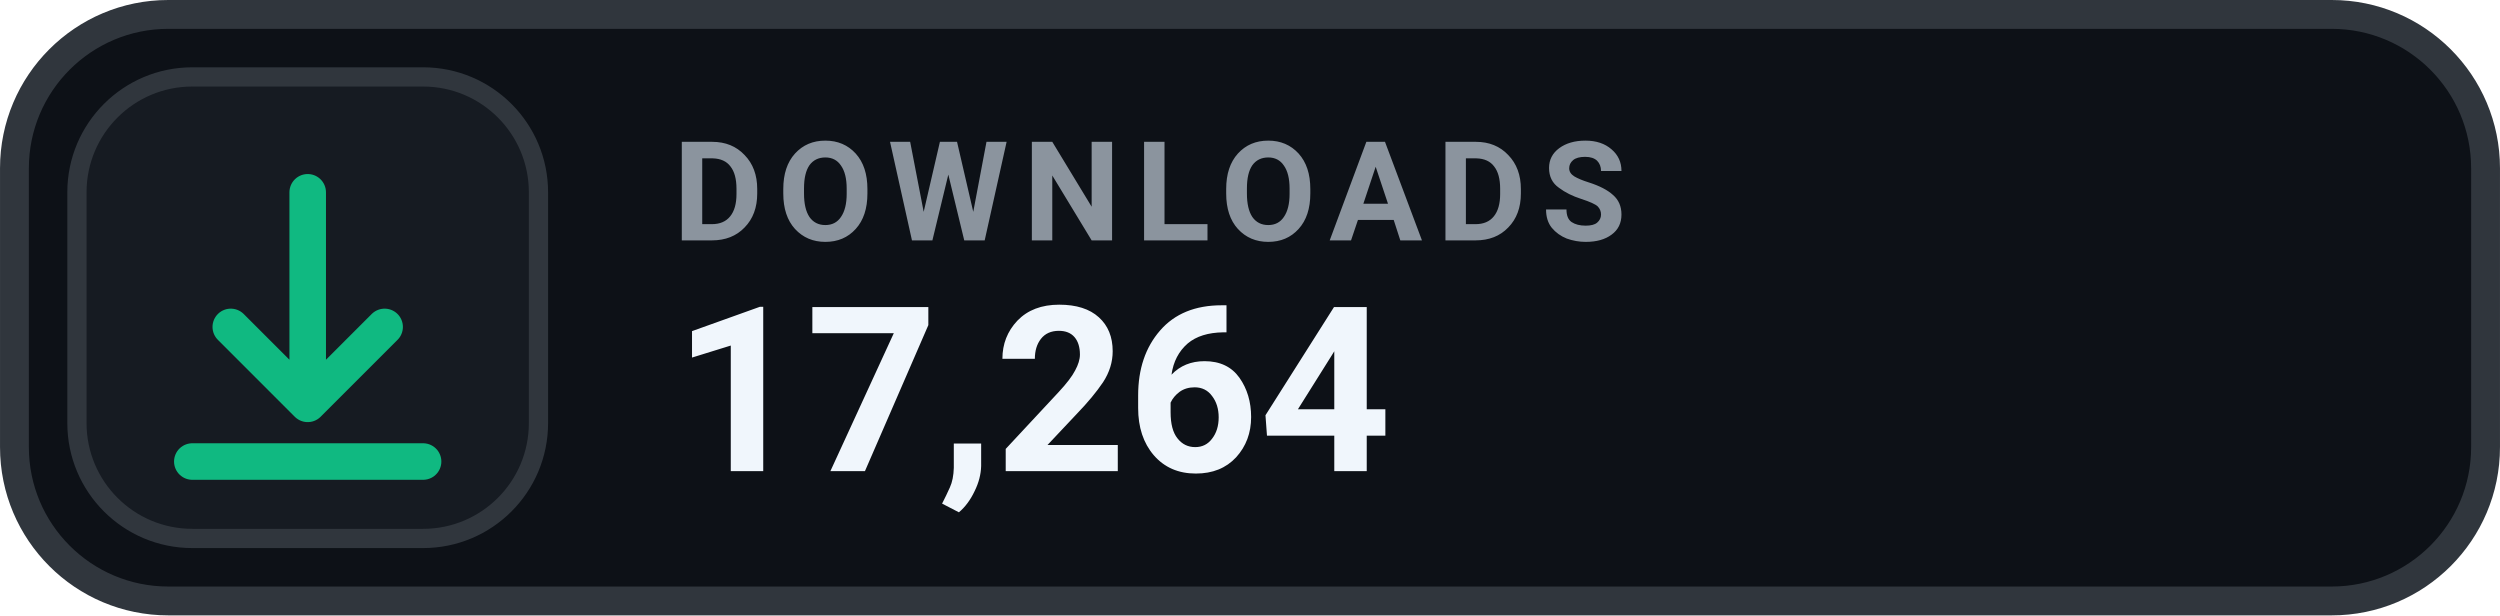
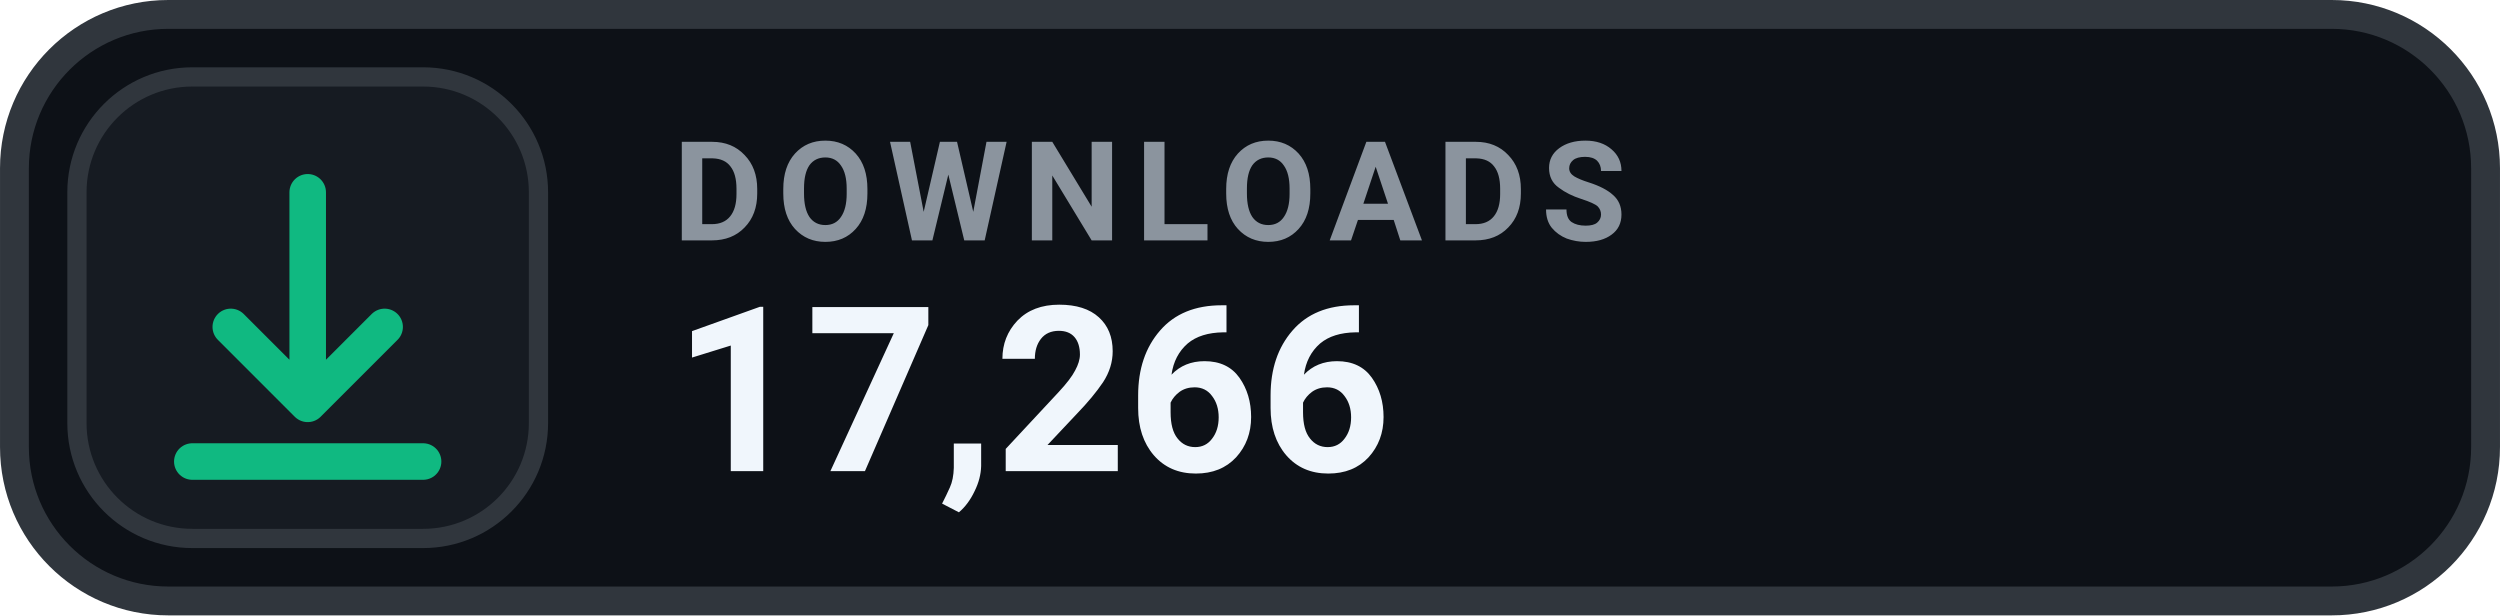
- <svg xmlns="http://www.w3.org/2000/svg" width="126" height="31.015" viewBox="0 0 130 32" role="img" aria-label="DOWNLOADS 17,264">
+ <svg xmlns="http://www.w3.org/2000/svg" width="126" height="31.015" viewBox="0 0 130 32" role="img" aria-label="DOWNLOADS 17,266">
  <rect x=".75" y=".75" width="128.5" height="30.5" rx="8" fill="#0D1117" stroke="#30363D" stroke-width="1.5" />
  <rect x="4" y="4" width="24" height="24" rx="6" fill="#161B22" stroke="#30363D" stroke-width="1" />
  <g transform="translate(16 16)" style="color:#10B981;">
    <path d="M0 -6 v11 m0 0 l4 -4 m-4 4 l-4 -4 M-6 8 h12" fill="none" stroke="currentColor" stroke-width="1.9" stroke-linecap="round" stroke-linejoin="round" />
  </g>
  <text x="35" y="12.5" fill="#8B949E" font-family="-apple-system,BlinkMacSystemFont,'Segoe UI',Roboto,Helvetica,Arial,sans-serif" font-size="7.2" font-weight="700" letter-spacing=".75">DOWNLOADS</text>
-   <text x="35" y="24.5" fill="#F0F6FC" font-family="-apple-system,BlinkMacSystemFont,'Segoe UI',Roboto,Helvetica,Arial,sans-serif" font-size="12" font-weight="700">17,264</text>
+   <text x="35" y="24.5" fill="#F0F6FC" font-family="-apple-system,BlinkMacSystemFont,'Segoe UI',Roboto,Helvetica,Arial,sans-serif" font-size="12" font-weight="700">17,266</text>
</svg>
